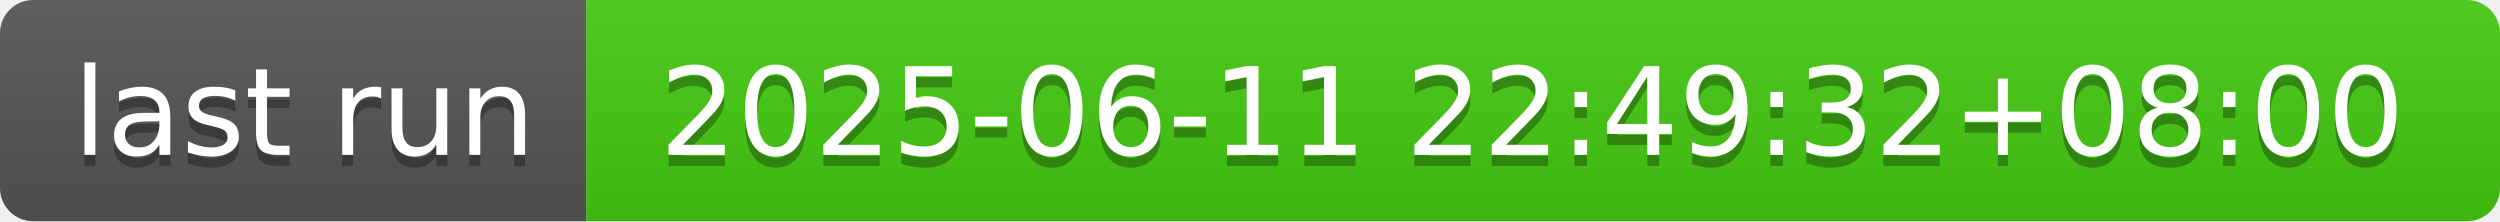
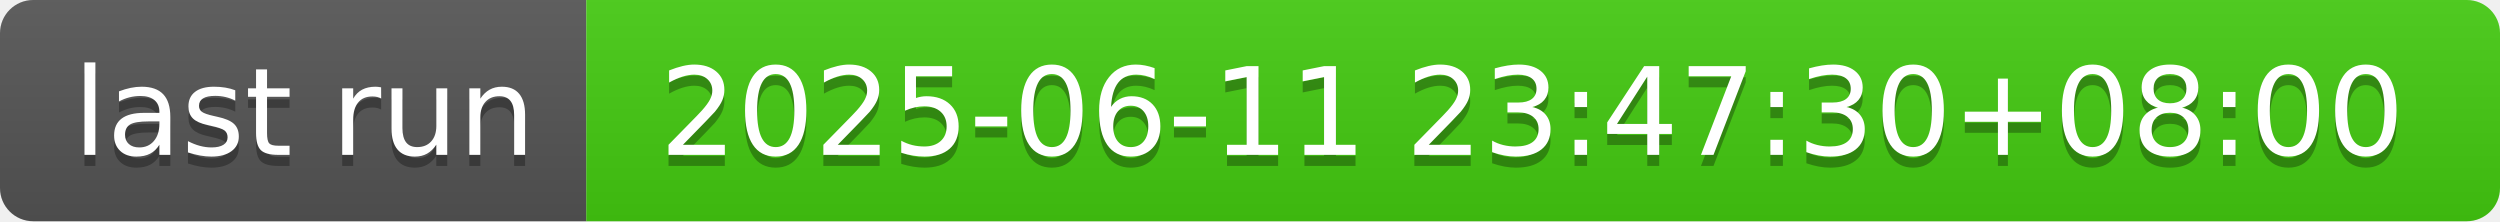
- <svg xmlns="http://www.w3.org/2000/svg" width="226" height="20" role="img" aria-label="last run: 2025-06-11 22:49:32+08:00">
+ <svg xmlns="http://www.w3.org/2000/svg" width="226" height="20" role="img" aria-label="last run: 2025-06-11 23:47:30+08:00">
  <linearGradient id="s" x2="0" y2="100%">
    <stop offset="0" stop-color="#bbb" stop-opacity=".1" />
    <stop offset="1" stop-opacity=".1" />
  </linearGradient>
  <clipPath id="r">
    <rect width="226" height="20" rx="3" fill="#fff" />
  </clipPath>
  <g clip-path="url(#r)">
    <rect width="53" height="20" fill="#555" />
    <rect x="53" width="173" height="20" fill="#4c1" />
    <rect width="226" height="20" fill="url(#s)" />
  </g>
  <g fill="#fff" text-anchor="middle" font-family="Verdana,Geneva,DejaVu Sans,sans-serif" text-rendering="geometricPrecision" font-size="110">
    <text aria-hidden="true" x="275" y="150" fill="#010101" fill-opacity=".3" transform="scale(.1)" textLength="430">last run</text>
    <text x="275" y="140" transform="scale(.1)" fill="#fff" textLength="430">last run</text>
-     <text aria-hidden="true" x="1385" y="150" fill="#010101" fill-opacity=".3" transform="scale(.1)" textLength="1630">2025-06-11 22:49:32+08:00</text>
-     <text x="1385" y="140" transform="scale(.1)" fill="#fff" textLength="1630">2025-06-11 22:49:32+08:00</text>
+     <text aria-hidden="true" x="1385" y="150" fill="#010101" fill-opacity=".3" transform="scale(.1)" textLength="1630">2025-06-11 23:47:30+08:00</text>
+     <text x="1385" y="140" transform="scale(.1)" fill="#fff" textLength="1630">2025-06-11 23:47:30+08:00</text>
  </g>
</svg>
